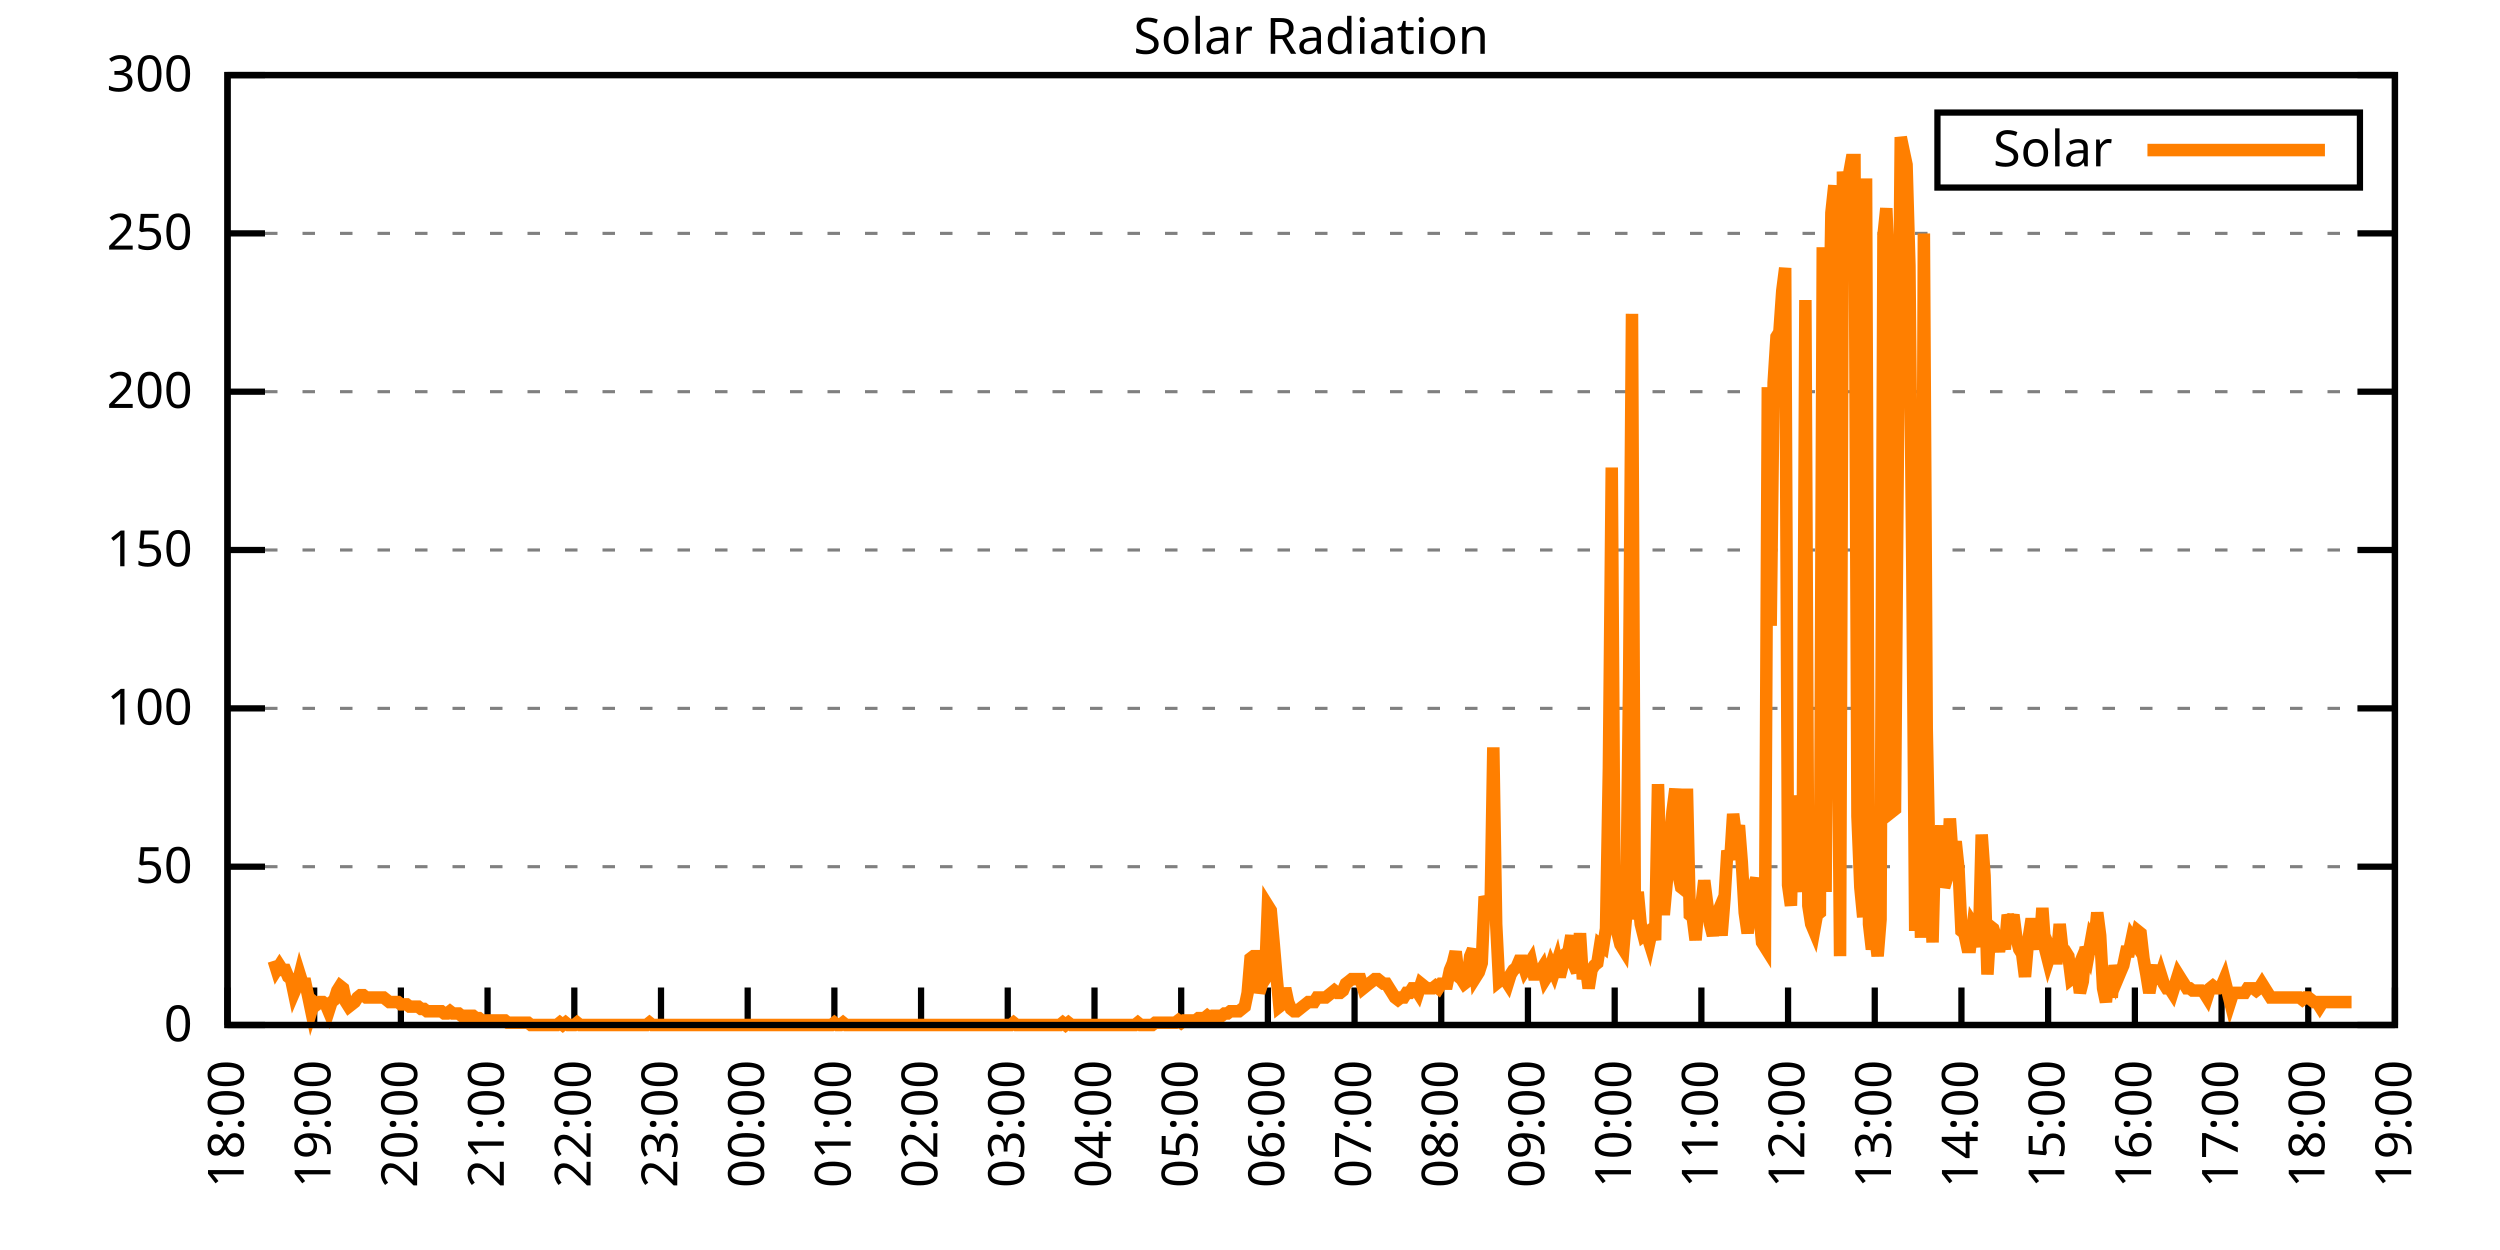
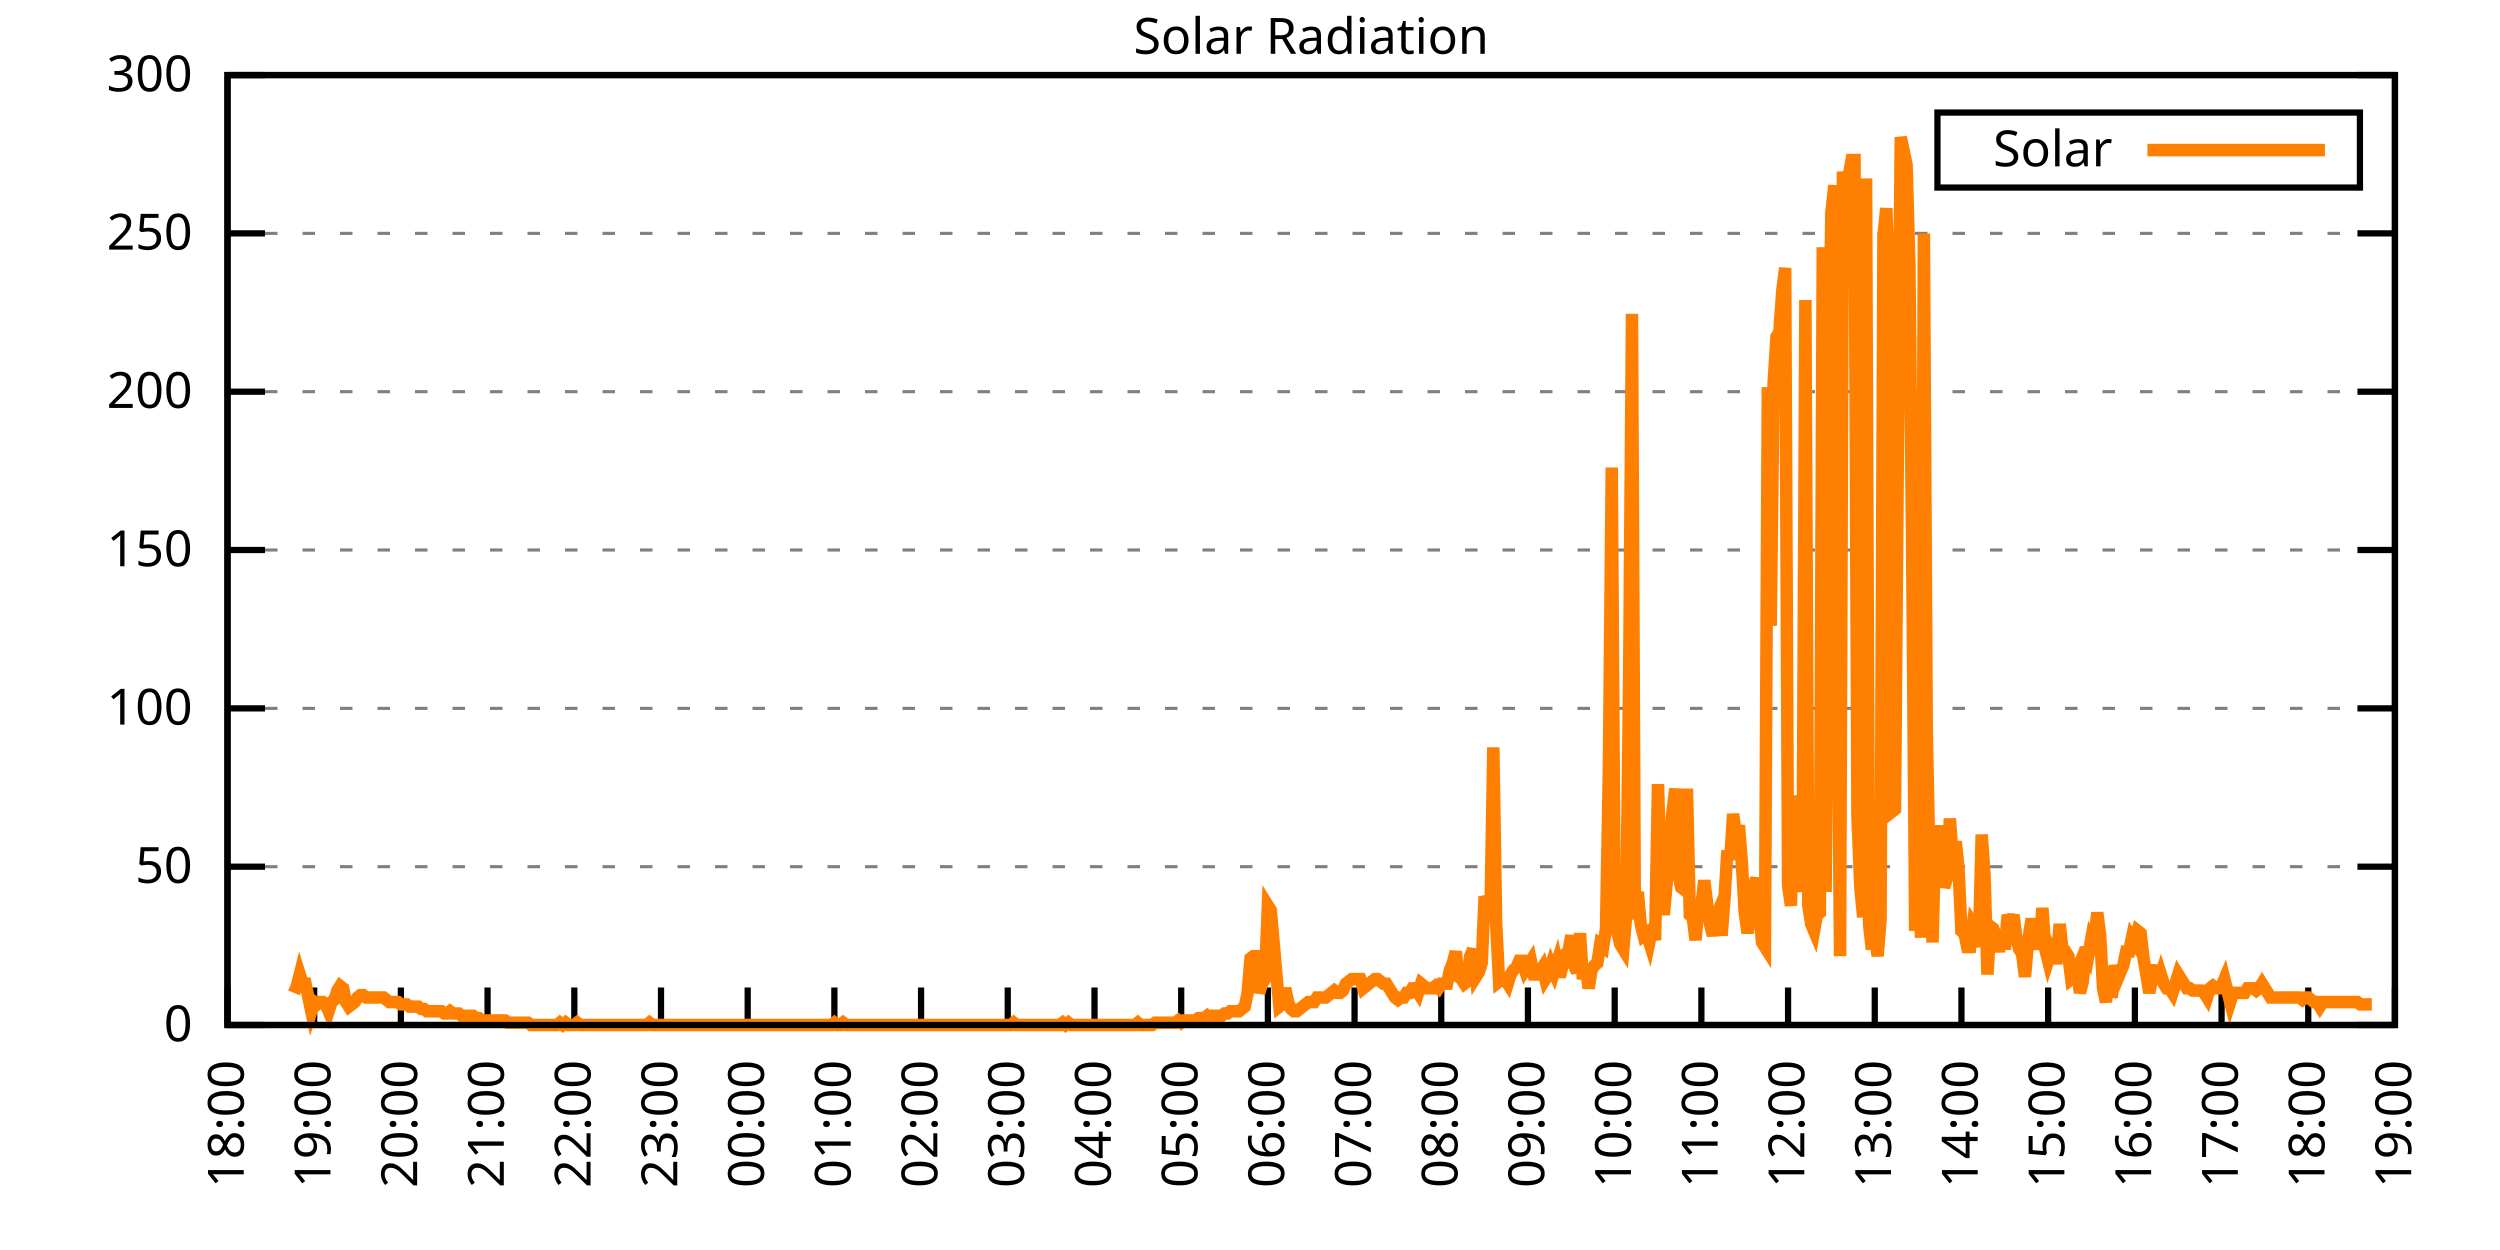
<svg xmlns="http://www.w3.org/2000/svg" xmlns:xlink="http://www.w3.org/1999/xlink" width="400" height="200" viewBox="0 0 400 200">
  <g id="gnuplot_canvas">
    <rect x="0" y="0" width="400" height="200" fill="none" />
    <defs>
      <circle id="gpDot" r="0.5" stroke-width="0.5" stroke="currentColor" />
      <path id="gpPt0" stroke-width="0.333" stroke="currentColor" d="M-1,0 h2 M0,-1 v2" />
      <path id="gpPt1" stroke-width="0.333" stroke="currentColor" d="M-1,-1 L1,1 M1,-1 L-1,1" />
      <path id="gpPt2" stroke-width="0.333" stroke="currentColor" d="M-1,0 L1,0 M0,-1 L0,1 M-1,-1 L1,1 M-1,1 L1,-1" />
      <rect id="gpPt3" stroke-width="0.333" stroke="currentColor" x="-1" y="-1" width="2" height="2" />
      <rect id="gpPt4" stroke-width="0.333" stroke="currentColor" fill="currentColor" x="-1" y="-1" width="2" height="2" />
      <circle id="gpPt5" stroke-width="0.333" stroke="currentColor" cx="0" cy="0" r="1" />
      <use xlink:href="#gpPt5" id="gpPt6" fill="currentColor" stroke="none" />
      <path id="gpPt7" stroke-width="0.333" stroke="currentColor" d="M0,-1.33 L-1.33,0.67 L1.33,0.67 z" />
      <use xlink:href="#gpPt7" id="gpPt8" fill="currentColor" stroke="none" />
      <use xlink:href="#gpPt7" id="gpPt9" stroke="currentColor" transform="rotate(180)" />
      <use xlink:href="#gpPt9" id="gpPt10" fill="currentColor" stroke="none" />
      <use xlink:href="#gpPt3" id="gpPt11" stroke="currentColor" transform="rotate(45)" />
      <use xlink:href="#gpPt11" id="gpPt12" fill="currentColor" stroke="none" />
      <path id="gpPt13" stroke-width="0.333" stroke="currentColor" d="M0,1.330 L1.265,0.411 L0.782,-1.067 L-0.782,-1.076 L-1.265,0.411 z" />
      <use xlink:href="#gpPt13" id="gpPt14" fill="currentColor" stroke="none" />
      <filter id="textbox" filterUnits="objectBoundingBox" x="0" y="0" height="1" width="1">
        <feFlood flood-color="white" flood-opacity="1" result="bgnd" />
        <feComposite in="SourceGraphic" in2="bgnd" operator="atop" />
      </filter>
      <filter id="greybox" filterUnits="objectBoundingBox" x="0" y="0" height="1" width="1">
        <feFlood flood-color="lightgrey" flood-opacity="1" result="grey" />
        <feComposite in="SourceGraphic" in2="grey" operator="atop" />
      </filter>
    </defs>
    <g fill="none" color="white" stroke="currentColor" stroke-width="1.00" stroke-linecap="butt" stroke-linejoin="miter">
</g>
    <g fill="none" color="black" stroke="currentColor" stroke-width="1.00" stroke-linecap="butt" stroke-linejoin="miter">
      <g stroke="none" shape-rendering="crispEdges">
        <polygon fill="rgb(255, 255, 255)" points="36.40,164.00 383.18,164.00 383.18,12.02 36.40,12.02 " />
      </g>
    </g>
    <g fill="none" color="black" stroke="currentColor" stroke-width="1.00" stroke-linecap="butt" stroke-linejoin="miter">
</g>
    <g fill="none" color="black" stroke="black" stroke-width="0.50" stroke-linecap="butt" stroke-linejoin="miter">
</g>
    <g fill="none" color="gray" stroke="currentColor" stroke-width="0.50" stroke-linecap="butt" stroke-linejoin="miter">
      <path stroke="gray" stroke-dasharray="2,4" class="gridline" d="M36.40,164.00 L383.19,164.00  " />
    </g>
    <g fill="none" color="gray" stroke="gray" stroke-width="1.00" stroke-linecap="butt" stroke-linejoin="miter">
</g>
    <g fill="none" color="black" stroke="currentColor" stroke-width="1.00" stroke-linecap="butt" stroke-linejoin="miter">
      <path stroke="black" d="M36.40,164.00 L42.40,164.00 M383.19,164.00 L377.19,164.00  " />
      <g transform="translate(30.80,166.60)" stroke="none" fill="black" font-family="Sans" font-size="8.00" text-anchor="end">
        <text>
          <tspan font-family="Sans"> 0</tspan>
        </text>
      </g>
    </g>
    <g fill="none" color="black" stroke="currentColor" stroke-width="1.00" stroke-linecap="butt" stroke-linejoin="miter">
</g>
    <g fill="none" color="black" stroke="black" stroke-width="0.50" stroke-linecap="butt" stroke-linejoin="miter">
</g>
    <g fill="none" color="gray" stroke="currentColor" stroke-width="0.50" stroke-linecap="butt" stroke-linejoin="miter">
      <path stroke="gray" stroke-dasharray="2,4" class="gridline" d="M36.40,138.67 L383.19,138.67  " />
    </g>
    <g fill="none" color="gray" stroke="gray" stroke-width="1.00" stroke-linecap="butt" stroke-linejoin="miter">
</g>
    <g fill="none" color="black" stroke="currentColor" stroke-width="1.00" stroke-linecap="butt" stroke-linejoin="miter">
      <path stroke="black" d="M36.40,138.67 L42.40,138.67 M383.19,138.67 L377.19,138.67  " />
      <g transform="translate(30.80,141.27)" stroke="none" fill="black" font-family="Sans" font-size="8.00" text-anchor="end">
        <text>
          <tspan font-family="Sans"> 50</tspan>
        </text>
      </g>
    </g>
    <g fill="none" color="black" stroke="currentColor" stroke-width="1.00" stroke-linecap="butt" stroke-linejoin="miter">
</g>
    <g fill="none" color="black" stroke="black" stroke-width="0.50" stroke-linecap="butt" stroke-linejoin="miter">
</g>
    <g fill="none" color="gray" stroke="currentColor" stroke-width="0.50" stroke-linecap="butt" stroke-linejoin="miter">
      <path stroke="gray" stroke-dasharray="2,4" class="gridline" d="M36.40,113.34 L383.19,113.34  " />
    </g>
    <g fill="none" color="gray" stroke="gray" stroke-width="1.00" stroke-linecap="butt" stroke-linejoin="miter">
</g>
    <g fill="none" color="black" stroke="currentColor" stroke-width="1.00" stroke-linecap="butt" stroke-linejoin="miter">
      <path stroke="black" d="M36.40,113.34 L42.40,113.34 M383.19,113.34 L377.19,113.34  " />
      <g transform="translate(30.80,115.94)" stroke="none" fill="black" font-family="Sans" font-size="8.00" text-anchor="end">
        <text>
          <tspan font-family="Sans"> 100</tspan>
        </text>
      </g>
    </g>
    <g fill="none" color="black" stroke="currentColor" stroke-width="1.00" stroke-linecap="butt" stroke-linejoin="miter">
</g>
    <g fill="none" color="black" stroke="black" stroke-width="0.50" stroke-linecap="butt" stroke-linejoin="miter">
</g>
    <g fill="none" color="gray" stroke="currentColor" stroke-width="0.50" stroke-linecap="butt" stroke-linejoin="miter">
      <path stroke="gray" stroke-dasharray="2,4" class="gridline" d="M36.40,88.00 L383.19,88.00  " />
    </g>
    <g fill="none" color="gray" stroke="gray" stroke-width="1.00" stroke-linecap="butt" stroke-linejoin="miter">
</g>
    <g fill="none" color="black" stroke="currentColor" stroke-width="1.00" stroke-linecap="butt" stroke-linejoin="miter">
      <path stroke="black" d="M36.40,88.00 L42.40,88.00 M383.19,88.00 L377.19,88.00  " />
      <g transform="translate(30.80,90.60)" stroke="none" fill="black" font-family="Sans" font-size="8.00" text-anchor="end">
        <text>
          <tspan font-family="Sans"> 150</tspan>
        </text>
      </g>
    </g>
    <g fill="none" color="black" stroke="currentColor" stroke-width="1.00" stroke-linecap="butt" stroke-linejoin="miter">
</g>
    <g fill="none" color="black" stroke="black" stroke-width="0.50" stroke-linecap="butt" stroke-linejoin="miter">
</g>
    <g fill="none" color="gray" stroke="currentColor" stroke-width="0.50" stroke-linecap="butt" stroke-linejoin="miter">
      <path stroke="gray" stroke-dasharray="2,4" class="gridline" d="M36.40,62.67 L383.19,62.67  " />
    </g>
    <g fill="none" color="gray" stroke="gray" stroke-width="1.00" stroke-linecap="butt" stroke-linejoin="miter">
</g>
    <g fill="none" color="black" stroke="currentColor" stroke-width="1.00" stroke-linecap="butt" stroke-linejoin="miter">
      <path stroke="black" d="M36.40,62.67 L42.40,62.67 M383.19,62.67 L377.19,62.67  " />
      <g transform="translate(30.80,65.27)" stroke="none" fill="black" font-family="Sans" font-size="8.00" text-anchor="end">
        <text>
          <tspan font-family="Sans"> 200</tspan>
        </text>
      </g>
    </g>
    <g fill="none" color="black" stroke="currentColor" stroke-width="1.00" stroke-linecap="butt" stroke-linejoin="miter">
</g>
    <g fill="none" color="black" stroke="black" stroke-width="0.50" stroke-linecap="butt" stroke-linejoin="miter">
</g>
    <g fill="none" color="gray" stroke="currentColor" stroke-width="0.50" stroke-linecap="butt" stroke-linejoin="miter">
      <path stroke="gray" stroke-dasharray="2,4" class="gridline" d="M36.40,37.34 L383.19,37.34  " />
    </g>
    <g fill="none" color="gray" stroke="gray" stroke-width="1.00" stroke-linecap="butt" stroke-linejoin="miter">
</g>
    <g fill="none" color="black" stroke="currentColor" stroke-width="1.00" stroke-linecap="butt" stroke-linejoin="miter">
      <path stroke="black" d="M36.40,37.34 L42.40,37.34 M383.19,37.34 L377.19,37.34  " />
      <g transform="translate(30.80,39.94)" stroke="none" fill="black" font-family="Sans" font-size="8.00" text-anchor="end">
        <text>
          <tspan font-family="Sans"> 250</tspan>
        </text>
      </g>
    </g>
    <g fill="none" color="black" stroke="currentColor" stroke-width="1.00" stroke-linecap="butt" stroke-linejoin="miter">
</g>
    <g fill="none" color="black" stroke="black" stroke-width="0.50" stroke-linecap="butt" stroke-linejoin="miter">
</g>
    <g fill="none" color="gray" stroke="currentColor" stroke-width="0.50" stroke-linecap="butt" stroke-linejoin="miter">
      <path stroke="gray" stroke-dasharray="2,4" class="gridline" d="M36.40,12.01 L383.19,12.01  " />
    </g>
    <g fill="none" color="gray" stroke="gray" stroke-width="1.00" stroke-linecap="butt" stroke-linejoin="miter">
</g>
    <g fill="none" color="black" stroke="currentColor" stroke-width="1.00" stroke-linecap="butt" stroke-linejoin="miter">
      <path stroke="black" d="M36.40,12.01 L42.40,12.01 M383.19,12.01 L377.19,12.01  " />
      <g transform="translate(30.80,14.61)" stroke="none" fill="black" font-family="Sans" font-size="8.00" text-anchor="end">
        <text>
          <tspan font-family="Sans"> 300</tspan>
        </text>
      </g>
    </g>
    <g fill="none" color="black" stroke="currentColor" stroke-width="1.00" stroke-linecap="butt" stroke-linejoin="miter">
      <path stroke="black" d="M36.40,164.00 L36.40,158.00  " />
      <g transform="translate(39.00,169.60) rotate(270.00)" stroke="none" fill="black" font-family="Sans" font-size="8.00" text-anchor="end">
        <text>
          <tspan font-family="Sans">18:00</tspan>
        </text>
      </g>
    </g>
    <g fill="none" color="black" stroke="currentColor" stroke-width="1.00" stroke-linecap="butt" stroke-linejoin="miter">
      <path stroke="black" d="M50.27,164.00 L50.27,158.00  " />
      <g transform="translate(52.87,169.60) rotate(270.00)" stroke="none" fill="black" font-family="Sans" font-size="8.00" text-anchor="end">
        <text>
          <tspan font-family="Sans">19:00</tspan>
        </text>
      </g>
    </g>
    <g fill="none" color="black" stroke="currentColor" stroke-width="1.00" stroke-linecap="butt" stroke-linejoin="miter">
      <path stroke="black" d="M64.14,164.00 L64.14,158.00  " />
      <g transform="translate(66.74,169.60) rotate(270.00)" stroke="none" fill="black" font-family="Sans" font-size="8.00" text-anchor="end">
        <text>
          <tspan font-family="Sans">20:00</tspan>
        </text>
      </g>
    </g>
    <g fill="none" color="black" stroke="currentColor" stroke-width="1.00" stroke-linecap="butt" stroke-linejoin="miter">
      <path stroke="black" d="M78.01,164.00 L78.01,158.00  " />
      <g transform="translate(80.61,169.60) rotate(270.00)" stroke="none" fill="black" font-family="Sans" font-size="8.00" text-anchor="end">
        <text>
          <tspan font-family="Sans">21:00</tspan>
        </text>
      </g>
    </g>
    <g fill="none" color="black" stroke="currentColor" stroke-width="1.00" stroke-linecap="butt" stroke-linejoin="miter">
      <path stroke="black" d="M91.89,164.00 L91.89,158.00  " />
      <g transform="translate(94.49,169.60) rotate(270.00)" stroke="none" fill="black" font-family="Sans" font-size="8.00" text-anchor="end">
        <text>
          <tspan font-family="Sans">22:00</tspan>
        </text>
      </g>
    </g>
    <g fill="none" color="black" stroke="currentColor" stroke-width="1.00" stroke-linecap="butt" stroke-linejoin="miter">
      <path stroke="black" d="M105.76,164.00 L105.76,158.00  " />
      <g transform="translate(108.36,169.60) rotate(270.00)" stroke="none" fill="black" font-family="Sans" font-size="8.00" text-anchor="end">
        <text>
          <tspan font-family="Sans">23:00</tspan>
        </text>
      </g>
    </g>
    <g fill="none" color="black" stroke="currentColor" stroke-width="1.00" stroke-linecap="butt" stroke-linejoin="miter">
      <path stroke="black" d="M119.63,164.00 L119.63,158.00  " />
      <g transform="translate(122.23,169.60) rotate(270.00)" stroke="none" fill="black" font-family="Sans" font-size="8.00" text-anchor="end">
        <text>
          <tspan font-family="Sans">00:00</tspan>
        </text>
      </g>
    </g>
    <g fill="none" color="black" stroke="currentColor" stroke-width="1.00" stroke-linecap="butt" stroke-linejoin="miter">
      <path stroke="black" d="M133.50,164.00 L133.50,158.00  " />
      <g transform="translate(136.10,169.60) rotate(270.00)" stroke="none" fill="black" font-family="Sans" font-size="8.00" text-anchor="end">
        <text>
          <tspan font-family="Sans">01:00</tspan>
        </text>
      </g>
    </g>
    <g fill="none" color="black" stroke="currentColor" stroke-width="1.00" stroke-linecap="butt" stroke-linejoin="miter">
      <path stroke="black" d="M147.37,164.00 L147.37,158.00  " />
      <g transform="translate(149.97,169.60) rotate(270.00)" stroke="none" fill="black" font-family="Sans" font-size="8.00" text-anchor="end">
        <text>
          <tspan font-family="Sans">02:00</tspan>
        </text>
      </g>
    </g>
    <g fill="none" color="black" stroke="currentColor" stroke-width="1.00" stroke-linecap="butt" stroke-linejoin="miter">
      <path stroke="black" d="M161.24,164.00 L161.24,158.00  " />
      <g transform="translate(163.84,169.60) rotate(270.00)" stroke="none" fill="black" font-family="Sans" font-size="8.00" text-anchor="end">
        <text>
          <tspan font-family="Sans">03:00</tspan>
        </text>
      </g>
    </g>
    <g fill="none" color="black" stroke="currentColor" stroke-width="1.00" stroke-linecap="butt" stroke-linejoin="miter">
      <path stroke="black" d="M175.12,164.00 L175.12,158.00  " />
      <g transform="translate(177.72,169.60) rotate(270.00)" stroke="none" fill="black" font-family="Sans" font-size="8.00" text-anchor="end">
        <text>
          <tspan font-family="Sans">04:00</tspan>
        </text>
      </g>
    </g>
    <g fill="none" color="black" stroke="currentColor" stroke-width="1.00" stroke-linecap="butt" stroke-linejoin="miter">
      <path stroke="black" d="M188.99,164.00 L188.99,158.00  " />
      <g transform="translate(191.59,169.60) rotate(270.00)" stroke="none" fill="black" font-family="Sans" font-size="8.00" text-anchor="end">
        <text>
          <tspan font-family="Sans">05:00</tspan>
        </text>
      </g>
    </g>
    <g fill="none" color="black" stroke="currentColor" stroke-width="1.00" stroke-linecap="butt" stroke-linejoin="miter">
      <path stroke="black" d="M202.86,164.00 L202.86,158.00  " />
      <g transform="translate(205.46,169.60) rotate(270.00)" stroke="none" fill="black" font-family="Sans" font-size="8.00" text-anchor="end">
        <text>
          <tspan font-family="Sans">06:00</tspan>
        </text>
      </g>
    </g>
    <g fill="none" color="black" stroke="currentColor" stroke-width="1.00" stroke-linecap="butt" stroke-linejoin="miter">
      <path stroke="black" d="M216.73,164.00 L216.73,158.00  " />
      <g transform="translate(219.33,169.60) rotate(270.00)" stroke="none" fill="black" font-family="Sans" font-size="8.00" text-anchor="end">
        <text>
          <tspan font-family="Sans">07:00</tspan>
        </text>
      </g>
    </g>
    <g fill="none" color="black" stroke="currentColor" stroke-width="1.00" stroke-linecap="butt" stroke-linejoin="miter">
      <path stroke="black" d="M230.60,164.00 L230.60,158.00  " />
      <g transform="translate(233.20,169.60) rotate(270.00)" stroke="none" fill="black" font-family="Sans" font-size="8.00" text-anchor="end">
        <text>
          <tspan font-family="Sans">08:00</tspan>
        </text>
      </g>
    </g>
    <g fill="none" color="black" stroke="currentColor" stroke-width="1.00" stroke-linecap="butt" stroke-linejoin="miter">
      <path stroke="black" d="M244.47,164.00 L244.47,158.00  " />
      <g transform="translate(247.07,169.60) rotate(270.00)" stroke="none" fill="black" font-family="Sans" font-size="8.00" text-anchor="end">
        <text>
          <tspan font-family="Sans">09:00</tspan>
        </text>
      </g>
    </g>
    <g fill="none" color="black" stroke="currentColor" stroke-width="1.00" stroke-linecap="butt" stroke-linejoin="miter">
      <path stroke="black" d="M258.35,164.00 L258.35,158.00  " />
      <g transform="translate(260.95,169.60) rotate(270.00)" stroke="none" fill="black" font-family="Sans" font-size="8.00" text-anchor="end">
        <text>
          <tspan font-family="Sans">10:00</tspan>
        </text>
      </g>
    </g>
    <g fill="none" color="black" stroke="currentColor" stroke-width="1.00" stroke-linecap="butt" stroke-linejoin="miter">
      <path stroke="black" d="M272.22,164.00 L272.22,158.00  " />
      <g transform="translate(274.82,169.60) rotate(270.00)" stroke="none" fill="black" font-family="Sans" font-size="8.00" text-anchor="end">
        <text>
          <tspan font-family="Sans">11:00</tspan>
        </text>
      </g>
    </g>
    <g fill="none" color="black" stroke="currentColor" stroke-width="1.00" stroke-linecap="butt" stroke-linejoin="miter">
      <path stroke="black" d="M286.09,164.00 L286.09,158.00  " />
      <g transform="translate(288.69,169.60) rotate(270.00)" stroke="none" fill="black" font-family="Sans" font-size="8.00" text-anchor="end">
        <text>
          <tspan font-family="Sans">12:00</tspan>
        </text>
      </g>
    </g>
    <g fill="none" color="black" stroke="currentColor" stroke-width="1.00" stroke-linecap="butt" stroke-linejoin="miter">
      <path stroke="black" d="M299.96,164.00 L299.96,158.00  " />
      <g transform="translate(302.56,169.60) rotate(270.00)" stroke="none" fill="black" font-family="Sans" font-size="8.00" text-anchor="end">
        <text>
          <tspan font-family="Sans">13:00</tspan>
        </text>
      </g>
    </g>
    <g fill="none" color="black" stroke="currentColor" stroke-width="1.00" stroke-linecap="butt" stroke-linejoin="miter">
      <path stroke="black" d="M313.83,164.00 L313.83,158.00  " />
      <g transform="translate(316.43,169.60) rotate(270.00)" stroke="none" fill="black" font-family="Sans" font-size="8.00" text-anchor="end">
        <text>
          <tspan font-family="Sans">14:00</tspan>
        </text>
      </g>
    </g>
    <g fill="none" color="black" stroke="currentColor" stroke-width="1.00" stroke-linecap="butt" stroke-linejoin="miter">
      <path stroke="black" d="M327.70,164.00 L327.70,158.00  " />
      <g transform="translate(330.30,169.60) rotate(270.00)" stroke="none" fill="black" font-family="Sans" font-size="8.00" text-anchor="end">
        <text>
          <tspan font-family="Sans">15:00</tspan>
        </text>
      </g>
    </g>
    <g fill="none" color="black" stroke="currentColor" stroke-width="1.00" stroke-linecap="butt" stroke-linejoin="miter">
      <path stroke="black" d="M341.58,164.00 L341.58,158.00  " />
      <g transform="translate(344.18,169.60) rotate(270.00)" stroke="none" fill="black" font-family="Sans" font-size="8.00" text-anchor="end">
        <text>
          <tspan font-family="Sans">16:00</tspan>
        </text>
      </g>
    </g>
    <g fill="none" color="black" stroke="currentColor" stroke-width="1.00" stroke-linecap="butt" stroke-linejoin="miter">
      <path stroke="black" d="M355.45,164.00 L355.45,158.00  " />
      <g transform="translate(358.05,169.60) rotate(270.00)" stroke="none" fill="black" font-family="Sans" font-size="8.00" text-anchor="end">
        <text>
          <tspan font-family="Sans">17:00</tspan>
        </text>
      </g>
    </g>
    <g fill="none" color="black" stroke="currentColor" stroke-width="1.00" stroke-linecap="butt" stroke-linejoin="miter">
      <path stroke="black" d="M369.32,164.00 L369.32,158.00  " />
      <g transform="translate(371.92,169.60) rotate(270.00)" stroke="none" fill="black" font-family="Sans" font-size="8.00" text-anchor="end">
        <text>
          <tspan font-family="Sans">18:00</tspan>
        </text>
      </g>
    </g>
    <g fill="none" color="black" stroke="currentColor" stroke-width="1.00" stroke-linecap="butt" stroke-linejoin="miter">
      <path stroke="black" d="M383.19,164.00 L383.19,158.00  " />
      <g transform="translate(385.79,169.60) rotate(270.00)" stroke="none" fill="black" font-family="Sans" font-size="8.00" text-anchor="end">
        <text>
          <tspan font-family="Sans">19:00</tspan>
        </text>
      </g>
    </g>
    <g fill="none" color="black" stroke="currentColor" stroke-width="1.00" stroke-linecap="butt" stroke-linejoin="miter">
</g>
    <g fill="none" color="black" stroke="currentColor" stroke-width="1.00" stroke-linecap="butt" stroke-linejoin="miter">
      <path stroke="black" d="M36.40,12.01 L36.40,164.00 L383.19,164.00 L383.19,12.01 L36.40,12.01 Z  " />
    </g>
    <g fill="none" color="black" stroke="currentColor" stroke-width="1.00" stroke-linecap="butt" stroke-linejoin="miter">
</g>
    <g fill="none" color="black" stroke="currentColor" stroke-width="1.00" stroke-linecap="butt" stroke-linejoin="miter">
      <path stroke="black" d="M309.99,30.01 L309.99,18.01 L377.59,18.01 L377.59,30.01 L309.99,30.01 Z  " />
    </g>
    <g id="Solar_Radiation_plot_1">
      <g fill="none" color="white" stroke="black" stroke-width="2.00" stroke-linecap="butt" stroke-linejoin="miter">
</g>
      <g fill="none" color="black" stroke="currentColor" stroke-width="2.00" stroke-linecap="butt" stroke-linejoin="miter">
        <g transform="translate(337.99,26.61)" stroke="none" fill="black" font-family="Sans" font-size="8.00" text-anchor="end">
          <text>
            <tspan font-family="Sans">Solar</tspan>
          </text>
        </g>
      </g>
      <g fill="none" color="black" stroke="currentColor" stroke-width="2.00" stroke-linecap="butt" stroke-linejoin="miter">
-         <path stroke="rgb(255, 127,   0)" d="M343.59,24.01 L371.99,24.01 M43.80,153.72 L44.26,155.19 L44.72,154.46 L45.19,155.19 L45.65,155.19 L46.11,156.29   L46.57,156.66 L47.03,158.86 L47.50,157.76 L47.96,155.92 L48.42,157.39 L48.88,157.39 L49.35,159.60 L49.81,161.80   L50.27,160.33 L50.73,160.70 L51.20,160.33 L51.66,160.33 L52.12,160.70 L52.58,161.80 L53.05,160.33 L53.51,159.96   L53.97,158.49 L54.43,157.76 L54.90,158.13 L55.36,160.33 L55.82,161.06 L56.28,160.70 L56.75,160.33 L57.21,159.60   L57.67,159.23 L58.13,159.23 L58.59,159.60 L59.06,159.60 L59.52,159.60 L59.98,159.60 L60.44,159.60 L60.91,159.60   L61.37,159.60 L61.83,159.96 L62.29,160.33 L62.76,160.33 L63.22,160.33 L63.68,160.33 L64.14,160.70 L64.61,160.70   L65.07,160.70 L65.53,161.06 L65.99,161.06 L66.46,161.06 L66.92,161.06 L67.38,161.43 L67.84,161.43 L68.30,161.80   L68.77,161.80 L69.23,161.80 L69.69,161.80 L70.15,161.80 L70.62,161.80 L71.08,162.16 L71.54,162.16 L72.00,161.80   L72.47,162.16 L72.93,162.16 L73.39,162.16 L73.85,162.53 L74.32,162.53 L74.78,162.53 L75.24,162.53 L75.70,162.53   L76.17,162.90 L76.63,162.90 L77.09,163.27 L77.55,163.27 L78.01,163.27 L78.48,163.27 L78.94,163.27 L79.40,163.27   L79.86,163.27 L80.33,163.27 L80.79,163.27 L81.25,163.63 L81.71,163.63 L82.18,163.63 L82.64,163.63 L83.10,163.63   L83.56,163.63 L84.03,163.63 L84.49,163.63 L84.95,164.00 L85.41,164.00 L85.88,164.00 L86.34,164.00 L86.80,164.00   L87.26,164.00 L87.72,164.00 L88.19,164.00 L88.65,164.00 L89.11,164.00 L89.57,163.63 L90.04,164.00 L90.50,163.63   L90.96,164.00 L91.42,164.00 L91.89,164.00 L92.35,163.63 L92.81,164.00 L93.27,164.00 L93.74,164.00 L94.20,164.00   L94.66,164.00 L95.12,164.00 L95.59,164.00 L96.05,164.00 L96.51,164.00 L96.97,164.00 L97.44,164.00 L97.90,164.00   L98.36,164.00 L98.82,164.00 L99.28,164.00 L99.75,164.00 L100.21,164.00 L100.67,164.00 L101.13,164.00 L101.60,164.00   L102.06,164.00 L102.52,164.00 L102.98,164.00 L103.45,164.00 L103.91,163.63 L104.37,164.00 L104.83,164.00 L105.30,164.00   L105.76,164.00 L106.22,164.00 L106.68,164.00 L107.15,164.00 L107.61,164.00 L108.07,164.00 L108.53,164.00 L108.99,164.00   L109.46,164.00 L109.92,164.00 L110.38,164.00 L110.84,164.00 L111.31,164.00 L111.77,164.00 L112.23,164.00 L112.69,164.00   L113.16,164.00 L113.62,164.00 L114.08,164.00 L114.54,164.00 L115.01,164.00 L115.47,164.00 L115.93,164.00 L116.39,164.00   L116.86,164.00 L117.32,164.00 L117.78,164.00 L118.24,164.00 L118.70,164.00 L119.17,164.00 L119.63,164.00 L120.09,164.00   L120.55,164.00 L121.02,164.00 L121.48,164.00 L121.94,164.00 L122.40,164.00 L122.87,164.00 L123.33,164.00 L123.79,164.00   L124.25,164.00 L124.72,164.00 L125.18,164.00 L125.64,164.00 L126.10,164.00 L126.57,164.00 L127.03,164.00 L127.49,164.00   L127.95,164.00 L128.41,164.00 L128.88,164.00 L129.34,164.00 L129.80,164.00 L130.26,164.00 L130.73,164.00 L131.19,164.00   L131.65,164.00 L132.11,164.00 L132.58,164.00 L133.04,164.00 L133.50,163.63 L133.96,164.00 L134.43,164.00 L134.89,163.63   L135.35,164.00 L135.81,164.00 L136.28,164.00 L136.74,164.00 L137.20,164.00 L137.66,164.00 L138.13,164.00 L138.59,164.00   L139.05,164.00 L139.51,164.00 L139.97,164.00 L140.44,164.00 L140.90,164.00 L141.36,164.00 L141.82,164.00 L142.29,164.00   L142.75,164.00 L143.21,164.00 L143.67,164.00 L144.14,164.00 L144.60,164.00 L145.06,164.00 L145.52,164.00 L145.99,164.00   L146.45,164.00 L146.91,164.00 L147.37,164.00 L147.84,164.00 L148.30,164.00 L148.76,164.00 L149.22,164.00 L149.68,164.00   L150.15,164.00 L150.61,164.00 L151.07,164.00 L151.53,164.00 L152.00,164.00 L152.46,164.00 L152.92,164.00 L153.38,164.00   L153.85,164.00 L154.31,164.00 L154.77,164.00 L155.23,164.00 L155.70,164.00 L156.16,164.00 L156.62,164.00 L157.08,164.00   L157.55,164.00 L158.01,164.00 L158.47,164.00 L158.93,164.00 L159.39,164.00 L159.86,164.00 L160.32,164.00 L160.78,164.00   L161.24,164.00 L161.71,164.00 L162.17,163.63 L162.63,164.00 L163.09,164.00 L163.56,164.00 L164.02,164.00 L164.48,164.00   L164.94,164.00 L165.41,164.00 L165.87,164.00 L166.33,164.00 L166.79,164.00 L167.26,164.00 L167.72,164.00 L168.18,164.00   L168.64,164.00 L169.10,164.00 L169.57,164.00 L170.03,163.63 L170.49,164.00 L170.95,163.63 L171.42,164.00 L171.88,164.00   L172.34,164.00 L172.80,164.00 L173.27,164.00 L173.73,164.00 L174.19,164.00 L174.65,164.00 L175.12,164.00 L175.58,164.00   L176.04,164.00 L176.50,164.00 L176.97,164.00 L177.43,164.00 L177.89,164.00 L178.35,164.00 L178.82,164.00 L179.28,164.00   L179.74,164.00 L180.20,164.00 L180.66,164.00 L181.13,164.00 L181.59,164.00 L182.05,163.63 L182.51,164.00 L182.98,164.00   L183.44,164.00 L183.90,164.00 L184.36,164.00 L184.83,163.63 L185.29,163.63 L185.75,163.63 L186.21,163.63 L186.68,163.63   L187.14,163.63 L187.60,163.63 L188.06,163.63 L188.53,163.27 L188.99,163.63 L189.45,163.27 L189.91,163.27 L190.37,163.27   L190.84,163.27 L191.30,163.27 L191.76,162.90 L192.22,162.90 L192.69,162.90 L193.15,162.53 L193.61,162.90 L194.07,162.53   L194.54,162.53 L195.00,162.53 L195.46,162.53 L195.92,162.16 L196.39,162.16 L196.85,161.80 L197.31,161.80 L197.77,161.80   L198.24,161.80 L198.70,161.43 L199.16,161.06 L199.62,158.86 L200.08,153.35 L200.55,152.99 L201.01,152.99 L201.47,158.86   L201.93,157.39 L202.40,156.66 L202.86,144.91 L203.32,145.65 L203.78,150.79 L204.25,156.29 L204.71,161.06 L205.17,160.70   L205.63,158.13 L206.10,160.33 L206.56,161.43 L207.02,161.80 L207.48,161.80 L207.95,161.43 L208.41,161.06 L208.87,160.70   L209.33,160.33 L209.80,160.33 L210.26,160.33 L210.72,159.60 L211.18,159.60 L211.64,159.60 L212.11,159.60 L212.57,159.23   L213.03,158.86 L213.49,158.49 L213.96,158.86 L214.42,158.86 L214.88,158.49 L215.34,157.39 L215.81,157.03 L216.27,156.66   L216.73,156.66 L217.19,156.66 L217.66,156.66 L218.12,158.13 L218.58,157.76 L219.04,157.39 L219.51,157.03 L219.97,156.66   L220.43,156.66 L220.89,157.03 L221.35,157.39 L221.82,157.39 L222.28,158.13 L222.74,158.86 L223.20,159.60 L223.67,159.96   L224.13,159.60 L224.59,159.60 L225.05,158.86 L225.52,158.86 L225.98,158.13 L226.44,158.13 L226.90,158.86 L227.37,157.39   L227.83,157.76 L228.29,158.13 L228.75,158.13 L229.22,158.13 L229.68,157.76 L230.14,158.13 L230.60,157.39 L231.06,157.39   L231.53,157.39 L231.99,155.19 L232.45,154.09 L232.91,152.25 L233.38,156.29 L233.84,156.66 L234.30,157.39 L234.76,157.03   L235.23,152.99 L235.69,151.89 L236.15,156.29 L236.61,155.56 L237.08,154.09 L237.54,143.44 L238.00,144.55 L238.46,147.11   L238.93,119.58 L239.39,147.85 L239.85,157.03 L240.31,156.66 L240.77,156.66 L241.24,157.39 L241.70,155.92 L242.16,155.19   L242.62,154.82 L243.09,153.72 L243.55,153.72 L244.01,155.19 L244.47,154.46 L244.94,153.72 L245.40,155.92 L245.86,155.92   L246.32,155.56 L246.79,154.82 L247.25,156.66 L247.71,155.92 L248.17,154.46 L248.64,155.56 L249.10,154.09 L249.56,156.29   L250.02,154.46 L250.49,152.62 L250.95,152.25 L251.41,149.68 L251.87,154.46 L252.33,155.56 L252.80,149.32 L253.26,156.66   L253.72,154.46 L254.18,158.13 L254.65,155.19 L255.11,154.46 L255.57,154.09 L256.03,151.15 L256.50,151.52 L256.96,148.58   L257.42,122.89 L257.88,74.80 L258.35,147.11 L258.81,149.32 L259.27,151.15 L259.73,151.89 L260.20,146.38 L260.66,108.57   L261.12,50.21 L261.58,147.11 L262.04,142.71 L262.51,147.85 L262.97,149.68 L263.43,149.32 L263.89,150.79 L264.36,148.58   L264.82,150.42 L265.28,125.46 L265.74,141.24 L266.21,146.38 L266.67,141.24 L267.13,135.74 L267.59,129.86 L268.06,126.19   L268.52,139.77 L268.98,141.98 L269.44,142.34 L269.91,126.19 L270.37,146.38 L270.83,146.75 L271.29,150.42 L271.75,144.91   L272.22,144.91 L272.68,140.87 L273.14,144.55 L273.60,147.85 L274.07,149.68 L274.53,146.75 L274.99,145.65 L275.45,149.68   L275.92,143.81 L276.38,136.10 L276.84,137.57 L277.30,130.23 L277.77,133.90 L278.23,132.06 L278.69,137.94 L279.15,146.01   L279.62,149.32 L280.08,144.91 L280.54,141.98 L281.00,140.51 L281.46,145.65 L281.93,150.79 L282.39,151.52 L282.85,61.95   L283.31,100.13 L283.78,61.22 L284.24,53.88 L284.70,53.14 L285.16,46.54 L285.63,42.87 L286.09,141.61 L286.55,144.91   L287.01,127.29 L287.48,133.17 L287.94,136.47 L288.40,142.71 L288.86,48.00 L289.33,144.91 L289.79,147.85 L290.25,148.95   L290.71,146.38 L291.18,146.01 L291.64,39.56 L292.10,142.71 L292.56,63.42 L293.02,34.06 L293.49,29.65 L293.95,101.23   L294.41,152.99 L294.87,27.45 L295.34,32.59 L295.80,28.18 L296.26,25.61 L296.72,25.61 L297.19,130.60 L297.65,141.98   L298.11,146.75 L298.57,28.55 L299.04,147.85 L299.50,151.89 L299.96,148.95 L300.42,152.99 L300.89,147.11 L301.35,37.73   L301.81,33.32 L302.27,45.07 L302.73,129.86 L303.20,129.49 L303.66,72.23 L304.12,21.94 L304.58,24.14 L305.05,26.35   L305.51,42.50 L305.97,91.32 L306.43,148.95 L306.90,123.99 L307.36,150.05 L307.82,37.36 L308.28,116.65 L308.75,140.51   L309.21,150.79 L309.67,132.43 L310.13,140.14 L310.60,132.06 L311.06,141.98 L311.52,140.51 L311.98,130.96 L312.44,137.57   L312.91,134.63 L313.37,139.04 L313.83,148.95 L314.29,149.32 L314.76,151.52 L315.22,151.52 L315.68,147.85 L316.14,148.58   L316.61,151.52 L317.07,133.53 L317.53,140.14 L317.99,155.92 L318.46,148.22 L318.92,148.58 L319.38,150.05 L319.84,152.25   L320.31,149.32 L320.77,151.89 L321.23,146.38 L321.69,147.85 L322.15,146.38 L322.62,150.05 L323.08,151.89 L323.54,152.62   L324.00,156.29 L324.47,150.79 L324.93,147.85 L325.39,147.85 L325.85,148.95 L326.32,151.89 L326.78,145.28 L327.24,151.89   L327.70,153.72 L328.17,152.25 L328.63,153.35 L329.09,153.35 L329.55,147.85 L330.02,152.25 L330.48,152.25 L330.94,152.99   L331.40,156.66 L331.87,156.29 L332.33,155.19 L332.79,158.86 L333.25,157.03 L333.71,151.52 L334.18,152.62 L334.64,150.05   L335.10,150.79 L335.56,146.01 L336.03,149.68 L336.49,158.13 L336.95,160.33 L337.41,155.19 L337.88,159.60 L338.34,154.46   L338.80,156.66 L339.26,155.56 L339.73,154.46 L340.19,152.25 L340.65,152.25 L341.11,150.05 L341.58,150.79 L342.04,148.95   L342.50,149.32 L342.96,153.35 L343.42,155.92 L343.89,158.86 L344.35,156.29 L344.81,154.46 L345.27,157.39 L345.74,155.92   L346.20,157.39 L346.66,158.13 L347.12,158.13 L347.59,158.86 L348.05,157.39 L348.51,155.92 L348.97,156.66 L349.44,157.39   L349.90,158.13 L350.36,158.13 L350.82,158.49 L351.29,158.49 L351.75,158.49 L352.21,158.49 L352.67,158.86 L353.13,159.60   L353.60,158.13 L354.06,157.76 L354.52,158.13 L354.98,158.13 L355.45,157.76 L355.91,156.66 L356.37,158.49 L356.83,160.33   L357.30,158.86 L357.76,158.86 L358.22,158.86 L358.68,158.86 L359.15,158.86 L359.61,158.13 L360.07,158.13 L360.53,158.13   L361.00,158.49 L361.46,158.13 L361.92,157.39 L362.38,158.13 L362.84,158.86 L363.31,159.60 L363.77,159.60 L364.23,159.60   L364.69,159.60 L365.16,159.60 L365.62,159.60 L366.08,159.60 L366.54,159.60 L367.01,159.60 L367.47,159.60 L367.93,159.60   L368.39,159.96 L368.86,159.60 L369.32,159.60 L369.78,159.96 L370.24,160.33 L370.71,160.33 L371.17,161.06 L371.63,160.33   L372.09,160.33 L372.56,160.33 L373.02,160.33 L373.48,160.33 L373.94,160.33 L374.40,160.33 L374.87,160.33 L375.33,160.33   L375.79,160.33 L376.25,160.33  " />
+         <path stroke="rgb(255, 127,   0)" d="M343.59,24.01 L371.99,24.01 M47.03,158.86 L47.50,157.76 L47.96,155.92 L48.42,157.39 L48.88,157.39 L49.35,159.60   L49.81,161.80 L50.27,160.33 L50.73,160.70 L51.20,160.33 L51.66,160.33 L52.12,160.70 L52.58,161.80 L53.05,160.33   L53.51,159.96 L53.97,158.49 L54.43,157.76 L54.90,158.13 L55.36,160.33 L55.82,161.06 L56.28,160.70 L56.75,160.33   L57.21,159.60 L57.67,159.23 L58.13,159.23 L58.59,159.60 L59.06,159.60 L59.52,159.60 L59.98,159.60 L60.44,159.60   L60.91,159.60 L61.37,159.60 L61.83,159.96 L62.29,160.33 L62.76,160.33 L63.22,160.33 L63.68,160.33 L64.14,160.70   L64.61,160.70 L65.07,160.70 L65.53,161.06 L65.99,161.06 L66.46,161.06 L66.92,161.06 L67.38,161.43 L67.84,161.43   L68.30,161.80 L68.77,161.80 L69.23,161.80 L69.69,161.80 L70.15,161.80 L70.62,161.80 L71.08,162.16 L71.54,162.16   L72.00,161.80 L72.47,162.16 L72.93,162.16 L73.39,162.16 L73.85,162.53 L74.32,162.53 L74.78,162.53 L75.24,162.53   L75.70,162.53 L76.17,162.90 L76.63,162.90 L77.09,163.27 L77.55,163.27 L78.01,163.27 L78.48,163.27 L78.94,163.27   L79.40,163.27 L79.86,163.27 L80.33,163.27 L80.79,163.27 L81.25,163.63 L81.71,163.63 L82.18,163.63 L82.64,163.63   L83.10,163.63 L83.56,163.63 L84.03,163.63 L84.49,163.63 L84.95,164.00 L85.41,164.00 L85.88,164.00 L86.34,164.00   L86.80,164.00 L87.26,164.00 L87.72,164.00 L88.19,164.00 L88.65,164.00 L89.11,164.00 L89.57,163.63 L90.04,164.00   L90.50,163.63 L90.96,164.00 L91.42,164.00 L91.89,164.00 L92.35,163.63 L92.81,164.00 L93.27,164.00 L93.74,164.00   L94.20,164.00 L94.66,164.00 L95.12,164.00 L95.59,164.00 L96.05,164.00 L96.51,164.00 L96.97,164.00 L97.44,164.00   L97.90,164.00 L98.36,164.00 L98.82,164.00 L99.28,164.00 L99.75,164.00 L100.21,164.00 L100.67,164.00 L101.13,164.00   L101.60,164.00 L102.06,164.00 L102.52,164.00 L102.98,164.00 L103.45,164.00 L103.91,163.63 L104.37,164.00 L104.83,164.00   L105.30,164.00 L105.76,164.00 L106.22,164.00 L106.68,164.00 L107.15,164.00 L107.61,164.00 L108.07,164.00 L108.53,164.00   L108.99,164.00 L109.46,164.00 L109.92,164.00 L110.38,164.00 L110.84,164.00 L111.31,164.00 L111.77,164.00 L112.23,164.00   L112.69,164.00 L113.16,164.00 L113.62,164.00 L114.08,164.00 L114.54,164.00 L115.01,164.00 L115.47,164.00 L115.93,164.00   L116.39,164.00 L116.86,164.00 L117.32,164.00 L117.78,164.00 L118.24,164.00 L118.70,164.00 L119.17,164.00 L119.63,164.00   L120.09,164.00 L120.55,164.00 L121.02,164.00 L121.48,164.00 L121.94,164.00 L122.40,164.00 L122.87,164.00 L123.33,164.00   L123.79,164.00 L124.25,164.00 L124.72,164.00 L125.18,164.00 L125.64,164.00 L126.10,164.00 L126.57,164.00 L127.03,164.00   L127.49,164.00 L127.95,164.00 L128.41,164.00 L128.88,164.00 L129.34,164.00 L129.80,164.00 L130.26,164.00 L130.73,164.00   L131.19,164.00 L131.65,164.00 L132.11,164.00 L132.58,164.00 L133.04,164.00 L133.50,163.63 L133.96,164.00 L134.43,164.00   L134.89,163.63 L135.35,164.00 L135.81,164.00 L136.28,164.00 L136.74,164.00 L137.20,164.00 L137.66,164.00 L138.13,164.00   L138.59,164.00 L139.05,164.00 L139.51,164.00 L139.97,164.00 L140.44,164.00 L140.90,164.00 L141.36,164.00 L141.82,164.00   L142.29,164.00 L142.75,164.00 L143.21,164.00 L143.67,164.00 L144.14,164.00 L144.60,164.00 L145.06,164.00 L145.52,164.00   L145.99,164.00 L146.45,164.00 L146.91,164.00 L147.37,164.00 L147.84,164.00 L148.30,164.00 L148.76,164.00 L149.22,164.00   L149.68,164.00 L150.15,164.00 L150.61,164.00 L151.07,164.00 L151.53,164.00 L152.00,164.00 L152.46,164.00 L152.92,164.00   L153.38,164.00 L153.85,164.00 L154.31,164.00 L154.77,164.00 L155.23,164.00 L155.70,164.00 L156.16,164.00 L156.62,164.00   L157.08,164.00 L157.55,164.00 L158.01,164.00 L158.47,164.00 L158.93,164.00 L159.39,164.00 L159.86,164.00 L160.32,164.00   L160.78,164.00 L161.24,164.00 L161.71,164.00 L162.17,163.63 L162.63,164.00 L163.09,164.00 L163.56,164.00 L164.02,164.00   L164.48,164.00 L164.94,164.00 L165.41,164.00 L165.87,164.00 L166.33,164.00 L166.79,164.00 L167.26,164.00 L167.72,164.00   L168.18,164.00 L168.64,164.00 L169.10,164.00 L169.57,164.00 L170.03,163.63 L170.49,164.00 L170.95,163.63 L171.42,164.00   L171.88,164.00 L172.34,164.00 L172.80,164.00 L173.27,164.00 L173.73,164.00 L174.19,164.00 L174.65,164.00 L175.12,164.00   L175.58,164.00 L176.04,164.00 L176.50,164.00 L176.97,164.00 L177.43,164.00 L177.89,164.00 L178.35,164.00 L178.82,164.00   L179.28,164.00 L179.74,164.00 L180.20,164.00 L180.66,164.00 L181.13,164.00 L181.59,164.00 L182.05,163.63 L182.51,164.00   L182.98,164.00 L183.44,164.00 L183.90,164.00 L184.36,164.00 L184.83,163.63 L185.29,163.63 L185.75,163.63 L186.21,163.63   L186.68,163.63 L187.14,163.63 L187.60,163.63 L188.06,163.63 L188.53,163.27 L188.99,163.63 L189.45,163.27 L189.91,163.27   L190.37,163.27 L190.84,163.27 L191.30,163.27 L191.76,162.90 L192.22,162.90 L192.69,162.90 L193.15,162.53 L193.61,162.90   L194.07,162.53 L194.54,162.53 L195.00,162.53 L195.46,162.53 L195.92,162.16 L196.39,162.16 L196.85,161.80 L197.31,161.80   L197.77,161.80 L198.24,161.80 L198.70,161.43 L199.16,161.06 L199.62,158.86 L200.08,153.35 L200.55,152.99 L201.01,152.99   L201.47,158.86 L201.93,157.39 L202.40,156.66 L202.86,144.91 L203.32,145.65 L203.78,150.79 L204.25,156.29 L204.71,161.06   L205.17,160.70 L205.63,158.13 L206.10,160.33 L206.56,161.43 L207.02,161.80 L207.48,161.80 L207.95,161.43 L208.41,161.06   L208.87,160.70 L209.33,160.33 L209.80,160.33 L210.26,160.33 L210.72,159.60 L211.18,159.60 L211.64,159.60 L212.11,159.60   L212.57,159.23 L213.03,158.86 L213.49,158.49 L213.96,158.86 L214.42,158.86 L214.88,158.49 L215.34,157.39 L215.81,157.03   L216.27,156.66 L216.73,156.66 L217.19,156.66 L217.66,156.66 L218.12,158.13 L218.58,157.76 L219.04,157.39 L219.51,157.03   L219.97,156.66 L220.43,156.66 L220.89,157.03 L221.35,157.39 L221.82,157.39 L222.28,158.13 L222.74,158.86 L223.20,159.60   L223.67,159.96 L224.13,159.60 L224.59,159.60 L225.05,158.86 L225.52,158.86 L225.98,158.13 L226.44,158.13 L226.90,158.86   L227.37,157.39 L227.83,157.76 L228.29,158.13 L228.75,158.13 L229.22,158.13 L229.68,157.76 L230.14,158.13 L230.60,157.39   L231.06,157.39 L231.53,157.39 L231.99,155.19 L232.45,154.09 L232.91,152.25 L233.38,156.29 L233.84,156.66 L234.30,157.39   L234.76,157.03 L235.23,152.99 L235.69,151.89 L236.15,156.29 L236.61,155.56 L237.08,154.09 L237.54,143.44 L238.00,144.55   L238.46,147.11 L238.93,119.58 L239.39,147.85 L239.85,157.03 L240.31,156.66 L240.77,156.66 L241.24,157.39 L241.70,155.92   L242.16,155.19 L242.62,154.82 L243.09,153.72 L243.55,153.72 L244.01,155.19 L244.47,154.46 L244.94,153.72 L245.40,155.92   L245.86,155.92 L246.32,155.56 L246.79,154.82 L247.25,156.66 L247.71,155.92 L248.17,154.46 L248.64,155.56 L249.10,154.09   L249.56,156.29 L250.02,154.46 L250.49,152.62 L250.95,152.25 L251.41,149.68 L251.87,154.46 L252.33,155.56 L252.80,149.32   L253.26,156.66 L253.72,154.46 L254.18,158.13 L254.65,155.19 L255.11,154.46 L255.57,154.09 L256.03,151.15 L256.50,151.52   L256.96,148.58 L257.42,122.89 L257.88,74.80 L258.35,147.11 L258.81,149.32 L259.27,151.15 L259.73,151.89 L260.20,146.38   L260.66,108.57 L261.12,50.21 L261.58,147.11 L262.04,142.71 L262.51,147.85 L262.97,149.68 L263.43,149.32 L263.89,150.79   L264.36,148.58 L264.82,150.42 L265.28,125.46 L265.74,141.24 L266.21,146.38 L266.67,141.24 L267.13,135.74 L267.59,129.86   L268.06,126.19 L268.52,139.77 L268.98,141.98 L269.44,142.34 L269.91,126.19 L270.37,146.38 L270.83,146.75 L271.29,150.42   L271.75,144.91 L272.22,144.91 L272.68,140.87 L273.14,144.55 L273.60,147.85 L274.07,149.68 L274.53,146.75 L274.99,145.65   L275.45,149.68 L275.92,143.81 L276.38,136.10 L276.84,137.57 L277.30,130.23 L277.77,133.90 L278.23,132.06 L278.69,137.94   L279.15,146.01 L279.62,149.32 L280.08,144.91 L280.54,141.98 L281.00,140.51 L281.46,145.65 L281.93,150.79 L282.39,151.52   L282.85,61.95 L283.31,100.13 L283.78,61.22 L284.24,53.88 L284.70,53.14 L285.16,46.54 L285.63,42.87 L286.09,141.61   L286.55,144.91 L287.01,127.29 L287.48,133.17 L287.94,136.47 L288.40,142.71 L288.86,48.00 L289.33,144.91 L289.79,147.85   L290.25,148.95 L290.71,146.38 L291.18,146.01 L291.64,39.56 L292.10,142.71 L292.56,63.42 L293.02,34.06 L293.49,29.65   L293.95,101.23 L294.41,152.99 L294.87,27.45 L295.34,32.59 L295.80,28.18 L296.26,25.61 L296.72,25.61 L297.19,130.60   L297.65,141.98 L298.11,146.75 L298.57,28.55 L299.04,147.85 L299.50,151.89 L299.96,148.95 L300.42,152.99 L300.89,147.11   L301.35,37.73 L301.81,33.32 L302.27,45.07 L302.73,129.86 L303.20,129.49 L303.66,72.23 L304.12,21.94 L304.58,24.14   L305.05,26.35 L305.51,42.50 L305.97,91.32 L306.43,148.95 L306.90,123.99 L307.36,150.05 L307.82,37.36 L308.28,116.65   L308.75,140.51 L309.21,150.79 L309.67,132.43 L310.13,140.14 L310.60,132.06 L311.06,141.98 L311.52,140.51 L311.98,130.96   L312.44,137.57 L312.91,134.63 L313.37,139.04 L313.83,148.95 L314.29,149.32 L314.76,151.52 L315.22,151.52 L315.68,147.85   L316.14,148.58 L316.61,151.52 L317.07,133.53 L317.53,140.14 L317.99,155.92 L318.46,148.22 L318.92,148.58 L319.38,150.05   L319.84,152.25 L320.31,149.32 L320.77,151.89 L321.23,146.38 L321.69,147.85 L322.15,146.38 L322.62,150.05 L323.08,151.89   L323.54,152.62 L324.00,156.29 L324.47,150.79 L324.93,147.85 L325.39,147.85 L325.85,148.95 L326.32,151.89 L326.78,145.28   L327.24,151.89 L327.70,153.72 L328.17,152.25 L328.63,153.35 L329.09,153.35 L329.55,147.85 L330.02,152.25 L330.48,152.25   L330.94,152.99 L331.40,156.66 L331.87,156.29 L332.33,155.19 L332.79,158.86 L333.25,157.03 L333.71,151.52 L334.18,152.62   L334.64,150.05 L335.10,150.79 L335.56,146.01 L336.03,149.68 L336.49,158.13 L336.95,160.33 L337.41,155.19 L337.88,159.60   L338.34,154.46 L338.80,156.66 L339.26,155.56 L339.73,154.46 L340.19,152.25 L340.65,152.25 L341.11,150.05 L341.58,150.79   L342.04,148.95 L342.50,149.32 L342.96,153.35 L343.42,155.92 L343.89,158.86 L344.35,156.29 L344.81,154.46 L345.27,157.39   L345.74,155.92 L346.20,157.39 L346.66,158.13 L347.12,158.13 L347.59,158.86 L348.05,157.39 L348.51,155.92 L348.97,156.66   L349.44,157.39 L349.90,158.13 L350.36,158.13 L350.82,158.49 L351.29,158.49 L351.75,158.49 L352.21,158.49 L352.67,158.86   L353.13,159.60 L353.60,158.13 L354.06,157.76 L354.52,158.13 L354.98,158.13 L355.45,157.76 L355.91,156.66 L356.37,158.49   L356.83,160.33 L357.30,158.86 L357.76,158.86 L358.22,158.86 L358.68,158.86 L359.15,158.86 L359.61,158.13 L360.07,158.13   L360.53,158.13 L361.00,158.49 L361.46,158.13 L361.92,157.39 L362.38,158.13 L362.84,158.86 L363.31,159.60 L363.77,159.60   L364.23,159.60 L364.69,159.60 L365.16,159.60 L365.62,159.60 L366.08,159.60 L366.54,159.60 L367.01,159.60 L367.47,159.60   L367.93,159.60 L368.39,159.96 L368.86,159.60 L369.32,159.60 L369.78,159.96 L370.24,160.33 L370.71,160.33 L371.17,161.06   L371.63,160.33 L372.09,160.33 L372.56,160.33 L373.02,160.33 L373.48,160.33 L373.94,160.33 L374.40,160.33 L374.87,160.33   L375.33,160.33 L375.79,160.33 L376.25,160.33 L376.72,160.33 L377.18,160.33 L377.64,160.70 L378.10,160.70 L378.57,160.70   L379.03,160.70 L379.49,160.70  " />
      </g>
    </g>
    <g fill="none" color="black" stroke="currentColor" stroke-width="2.00" stroke-linecap="butt" stroke-linejoin="miter">
</g>
    <g fill="none" color="black" stroke="black" stroke-width="1.00" stroke-linecap="butt" stroke-linejoin="miter">
</g>
    <g fill="none" color="black" stroke="currentColor" stroke-width="1.00" stroke-linecap="butt" stroke-linejoin="miter">
      <path stroke="black" d="M36.40,12.01 L36.40,164.00 L383.19,164.00 L383.19,12.01 L36.40,12.01 Z  " />
      <g transform="translate(6.80,88.01) rotate(270.00)" stroke="none" fill="black" font-family="Sans" font-size="8.00" text-anchor="middle">
        <text />
      </g>
    </g>
    <g fill="none" color="black" stroke="currentColor" stroke-width="1.00" stroke-linecap="butt" stroke-linejoin="miter">
</g>
    <g fill="none" color="black" stroke="currentColor" stroke-width="1.00" stroke-linecap="butt" stroke-linejoin="miter">
      <g transform="translate(209.79,8.61)" stroke="none" fill="black" font-family="Sans" font-size="8.00" text-anchor="middle">
        <text>
          <tspan font-family="Sans">Solar Radiation</tspan>
        </text>
      </g>
    </g>
    <g fill="none" color="black" stroke="currentColor" stroke-width="1.00" stroke-linecap="butt" stroke-linejoin="miter">
</g>
  </g>
</svg>
